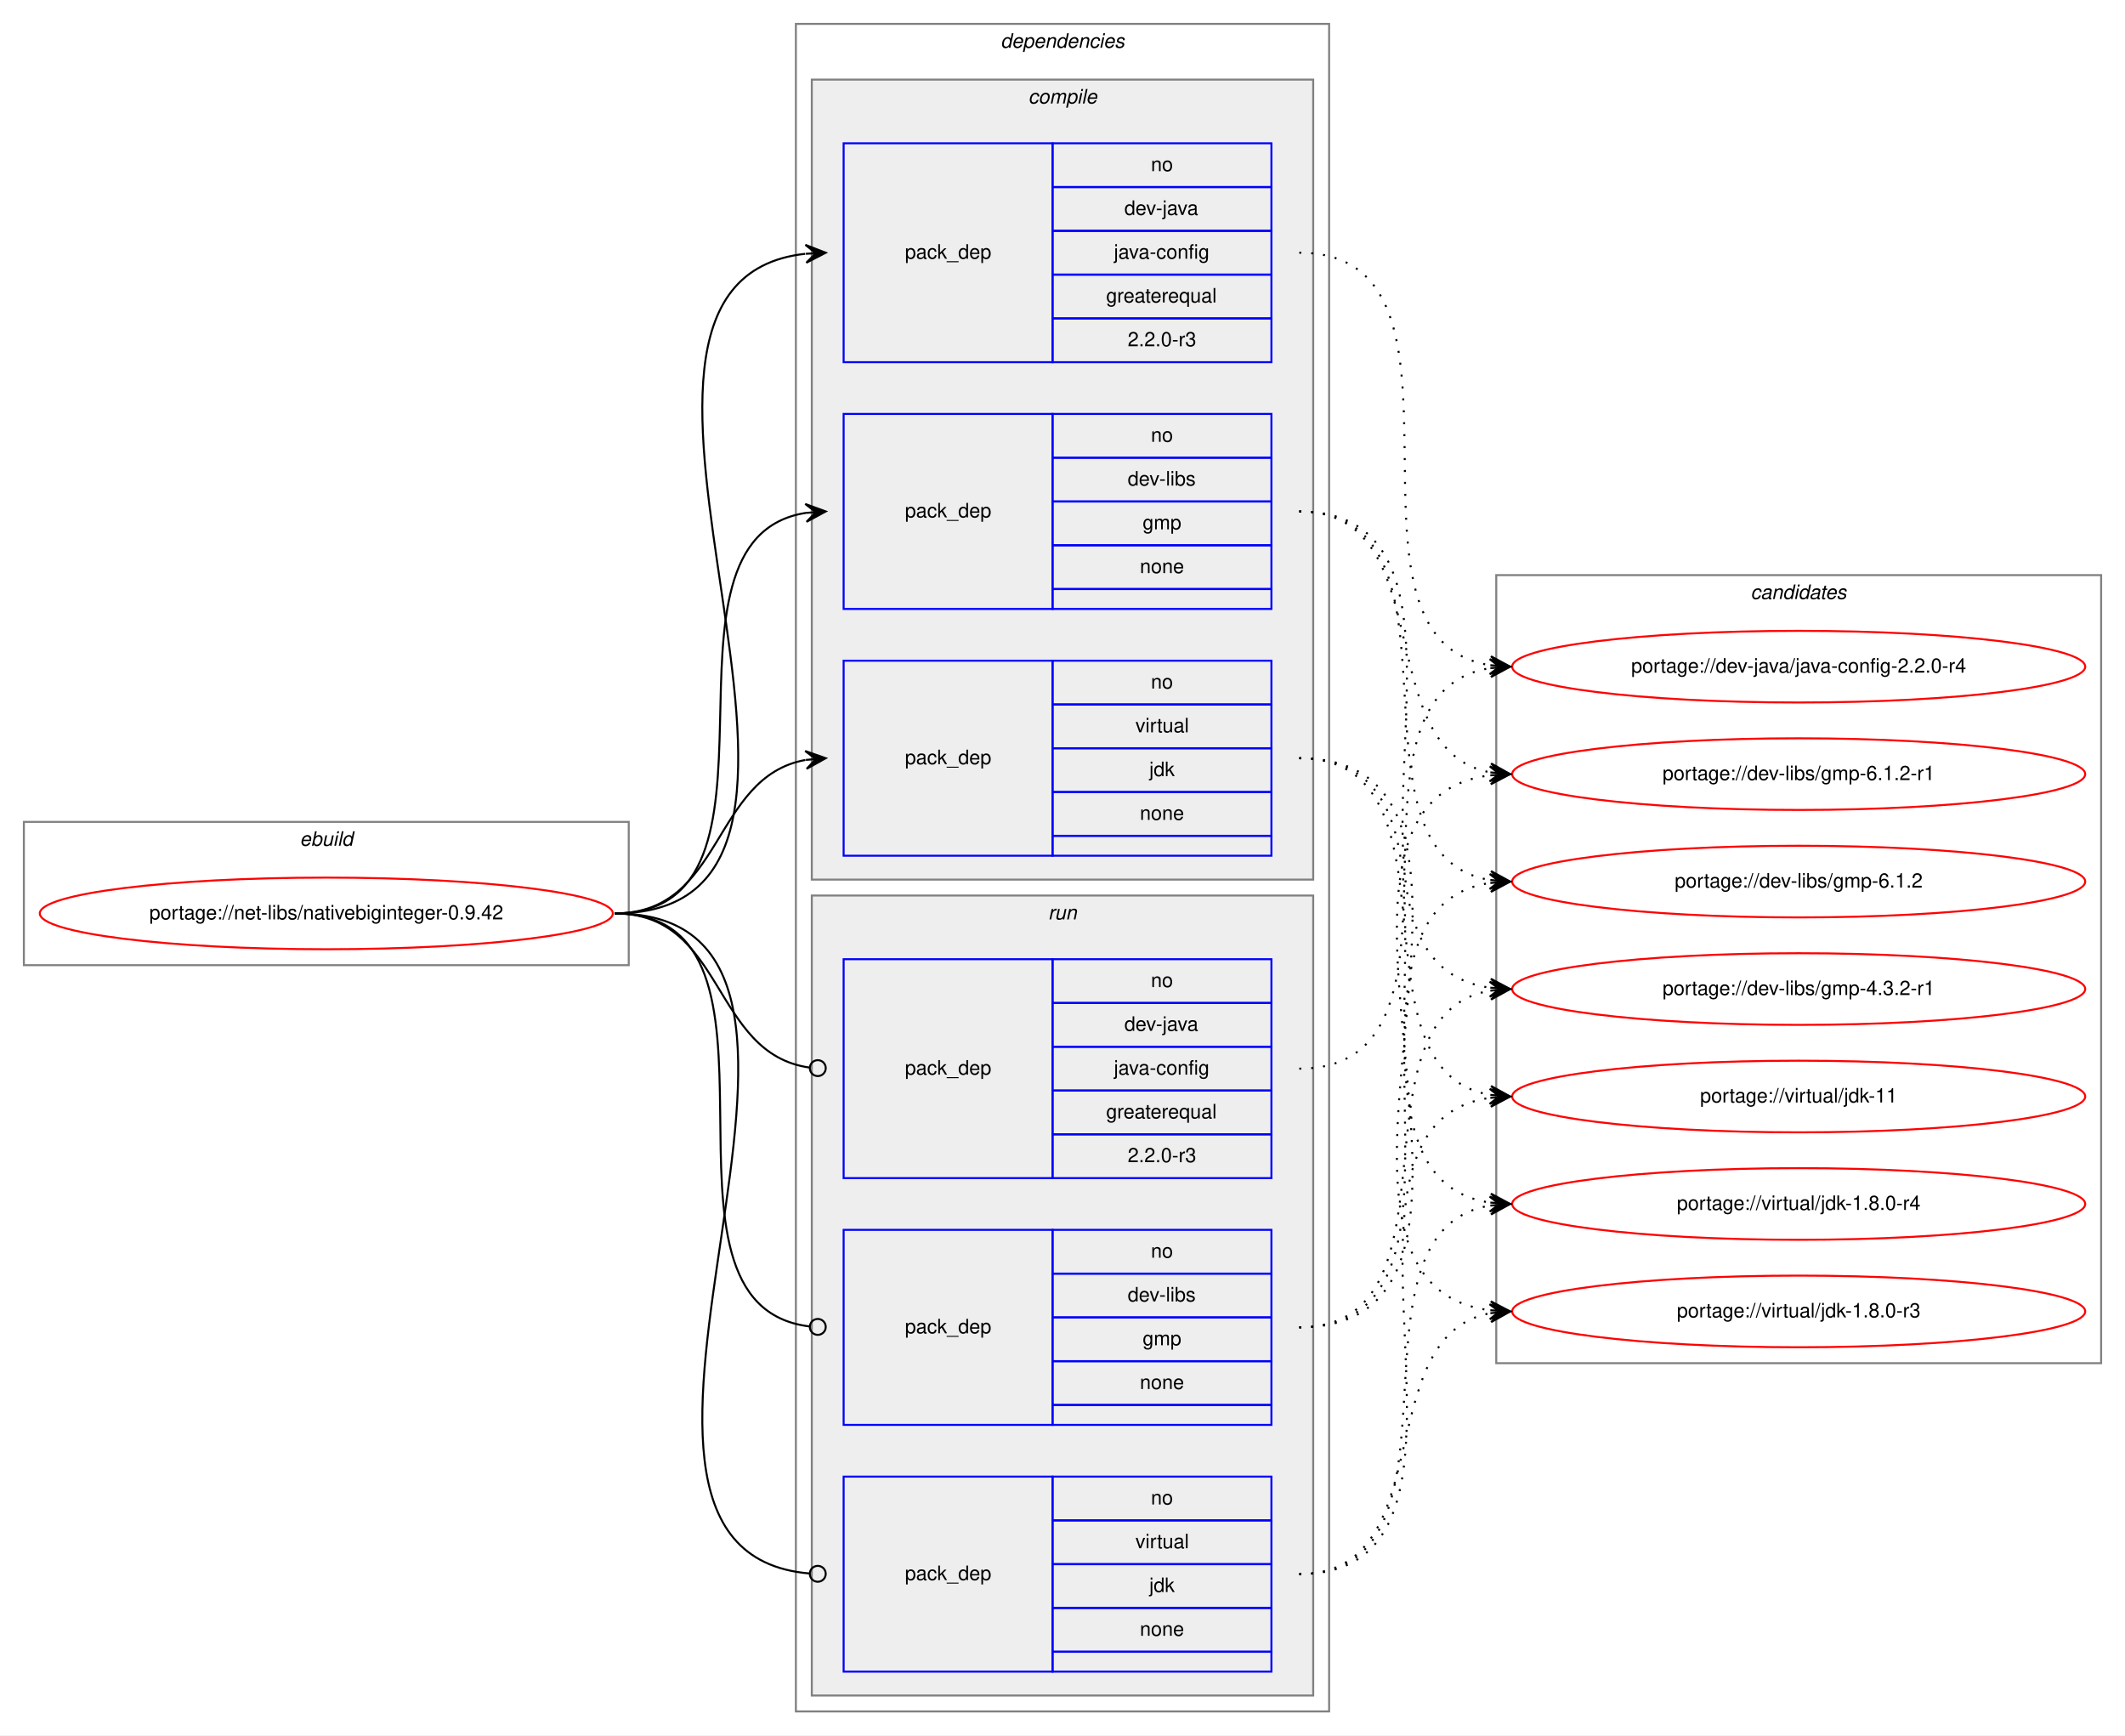
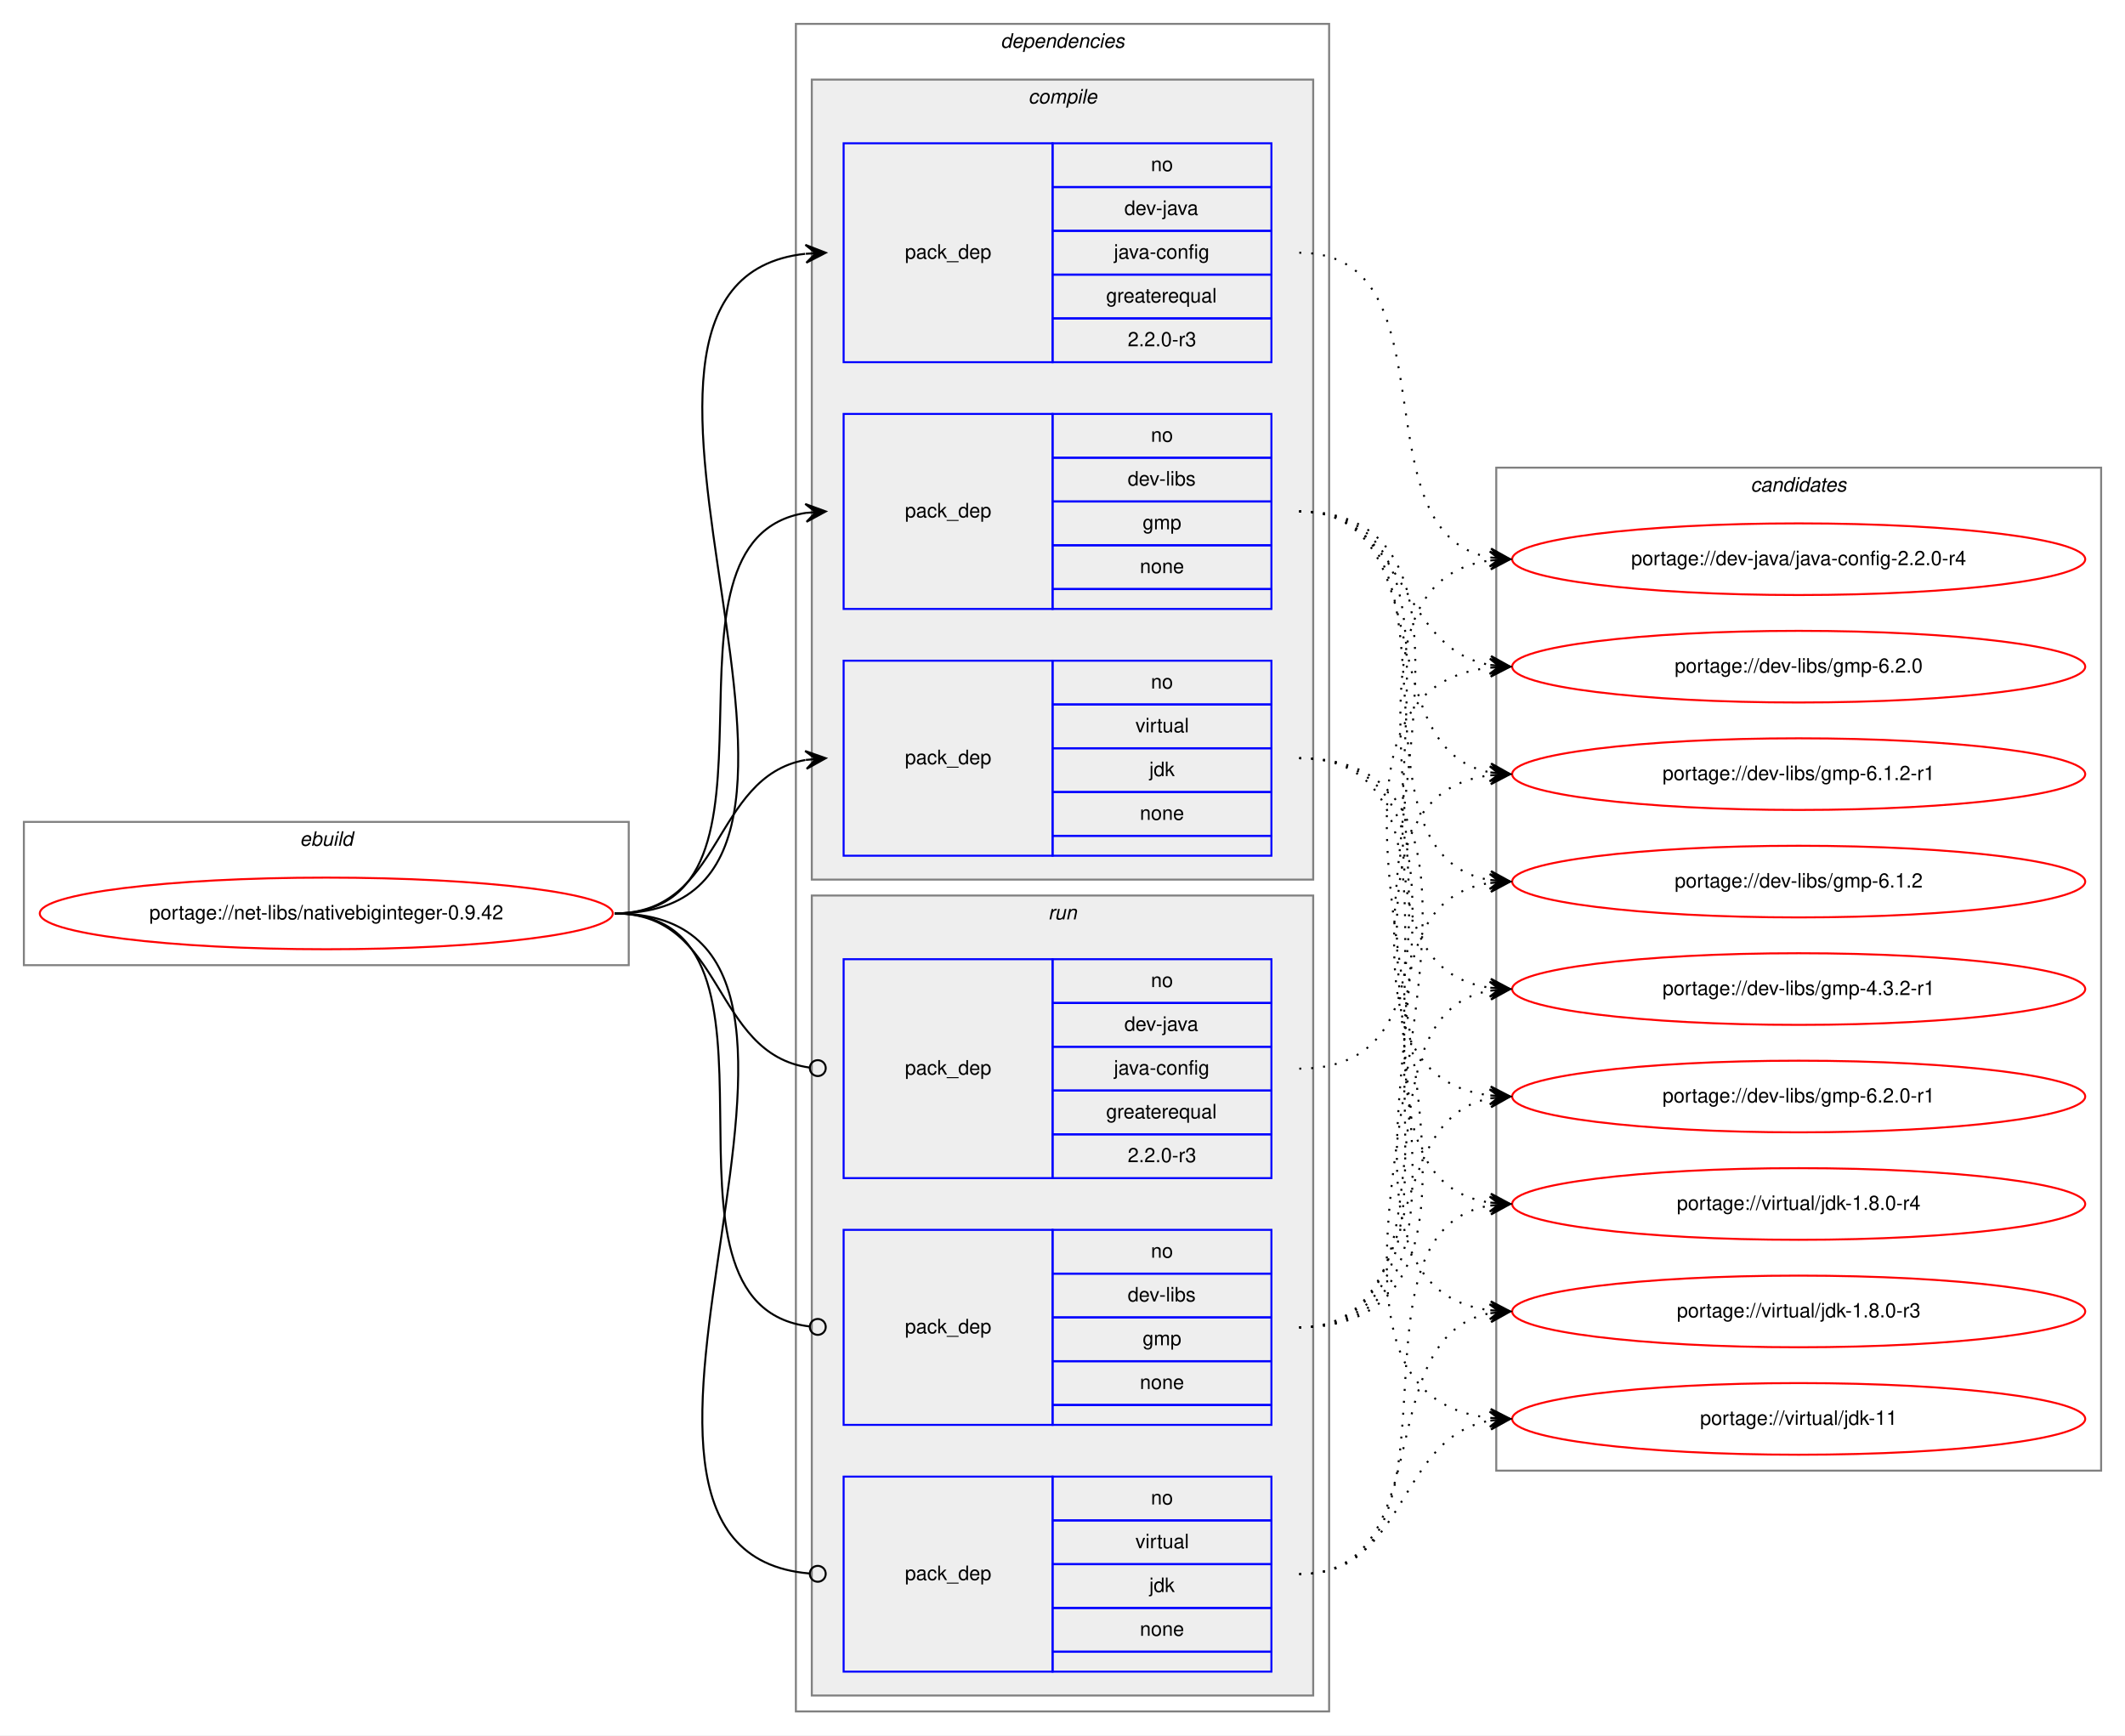
<svg xmlns="http://www.w3.org/2000/svg" xmlns:xlink="http://www.w3.org/1999/xlink" width="1068pt" height="872pt" viewBox="0.00 0.00 1068.00 872.00">
  <g id="graph0" class="graph" transform="scale(1 1) rotate(0) translate(4 868)">
    <polygon fill="white" stroke="transparent" points="-4,4 -4,-868 1064,-868 1064,4 -4,4" />
    <g id="clust1" class="cluster">
      <polygon fill="none" stroke="gray" points="8,-383 8,-455 312,-455 312,-383 8,-383" />
      <text text-anchor="start" x="146.66" y="-443" font-family="Helvetica,sans-Serif" font-style="italic" font-size="10.00">ebuild</text>
    </g>
    <g id="clust2" class="cluster">
      <polygon fill="none" stroke="gray" points="396,-8 396,-856 664,-856 664,-8 396,-8" />
      <text text-anchor="start" x="498.88" y="-844" font-family="Helvetica,sans-Serif" font-style="italic" font-size="10.00">dependencies</text>
    </g>
    <g id="clust3" class="cluster">
      <polygon fill="#eeeeee" stroke="gray" points="404,-426 404,-828 656,-828 656,-426 404,-426" />
      <text text-anchor="start" x="512.78" y="-816" font-family="Helvetica,sans-Serif" font-style="italic" font-size="10.00">compile</text>
    </g>
    <g id="clust8" class="cluster">
      <polygon fill="#eeeeee" stroke="gray" points="404,-16 404,-418 656,-418 656,-16 404,-16" />
      <text text-anchor="start" x="522.78" y="-406" font-family="Helvetica,sans-Serif" font-style="italic" font-size="10.00">run</text>
    </g>
    <g id="clust12" class="cluster">
-       <polygon fill="none" stroke="gray" points="748,-183 748,-579 1052,-579 1052,-183 748,-183" />
-       <text text-anchor="start" x="875.82" y="-567" font-family="Helvetica,sans-Serif" font-style="italic" font-size="10.00">candidates</text>
+       <polygon fill="none" stroke="gray" points="748,-129 748,-633 1052,-633 1052,-129 748,-129" />
+       <text text-anchor="start" x="875.82" y="-621" font-family="Helvetica,sans-Serif" font-style="italic" font-size="10.00">candidates</text>
    </g>
    <g id="node1" class="node">
      <g id="a_node1">
        <a xlink:href="../net-libs/nativebiginteger-0.9.42.svg" xlink:title="portage://net-libs/nativebiginteger-0.9.42">
          <ellipse fill="none" stroke="red" cx="160" cy="-409" rx="144" ry="18" />
          <text text-anchor="middle" x="160" y="-406" font-family="Helvetica,sans-Serif" font-size="10.00">portage://net-libs/nativebiginteger-0.9.42</text>
        </a>
      </g>
    </g>
    <g id="node2" class="node">
      <polygon fill="none" stroke="blue" points="420,-686 420,-796 525,-796 525,-686 420,-686" />
      <text text-anchor="start" x="450.82" y="-738" font-family="Helvetica,sans-Serif" font-size="10.00">pack_dep</text>
      <polygon fill="none" stroke="blue" points="525,-774 525,-796 635,-796 635,-774 525,-774" />
      <text text-anchor="start" x="574.44" y="-782" font-family="Helvetica,sans-Serif" font-size="10.00">no</text>
      <polygon fill="none" stroke="blue" points="525,-752 525,-774 635,-774 635,-752 525,-752" />
      <text text-anchor="start" x="561.11" y="-760" font-family="Helvetica,sans-Serif" font-size="10.00">dev-java</text>
      <polygon fill="none" stroke="blue" points="525,-730 525,-752 635,-752 635,-730 525,-730" />
      <text text-anchor="start" x="555.83" y="-738" font-family="Helvetica,sans-Serif" font-size="10.00">java-config</text>
      <polygon fill="none" stroke="blue" points="525,-708 525,-730 635,-730 635,-708 525,-708" />
      <text text-anchor="start" x="551.94" y="-716" font-family="Helvetica,sans-Serif" font-size="10.00">greaterequal</text>
      <polygon fill="none" stroke="blue" points="525,-686 525,-708 635,-708 635,-686 525,-686" />
      <text text-anchor="start" x="562.77" y="-694" font-family="Helvetica,sans-Serif" font-size="10.00">2.2.0-r3</text>
    </g>
    <g id="edge1" class="edge">
      <path fill="none" stroke="black" d="M305,-409C456.26,-409 265.46,-725.62 400.69,-740.46" />
      <polygon fill="black" stroke="black" points="411,-741 400.78,-744.97 406.01,-740.74 401.01,-740.48 401.01,-740.48 401.01,-740.48 406.01,-740.74 401.25,-735.98 411,-741 411,-741" />
    </g>
    <g id="node3" class="node">
      <polygon fill="none" stroke="blue" points="420,-562 420,-660 525,-660 525,-562 420,-562" />
      <text text-anchor="start" x="450.82" y="-608" font-family="Helvetica,sans-Serif" font-size="10.00">pack_dep</text>
      <polygon fill="none" stroke="blue" points="525,-638 525,-660 635,-660 635,-638 525,-638" />
      <text text-anchor="start" x="574.44" y="-646" font-family="Helvetica,sans-Serif" font-size="10.00">no</text>
      <polygon fill="none" stroke="blue" points="525,-616 525,-638 635,-638 635,-616 525,-616" />
      <text text-anchor="start" x="562.78" y="-624" font-family="Helvetica,sans-Serif" font-size="10.00">dev-libs</text>
      <polygon fill="none" stroke="blue" points="525,-594 525,-616 635,-616 635,-594 525,-594" />
      <text text-anchor="start" x="570.28" y="-602" font-family="Helvetica,sans-Serif" font-size="10.00">gmp</text>
      <polygon fill="none" stroke="blue" points="525,-572 525,-594 635,-594 635,-572 525,-572" />
      <text text-anchor="start" x="568.88" y="-580" font-family="Helvetica,sans-Serif" font-size="10.00">none</text>
      <polygon fill="none" stroke="blue" points="525,-562 525,-572 635,-572 635,-562 525,-562" />
    </g>
    <g id="edge2" class="edge">
      <path fill="none" stroke="black" d="M305,-409C402.82,-409 316.17,-597.05 401.02,-610.27" />
      <polygon fill="black" stroke="black" points="411,-611 400.7,-614.76 406.01,-610.63 401.03,-610.27 401.03,-610.27 401.03,-610.27 406.01,-610.63 401.36,-605.78 411,-611 411,-611" />
    </g>
    <g id="node4" class="node">
      <polygon fill="none" stroke="blue" points="420,-438 420,-536 525,-536 525,-438 420,-438" />
      <text text-anchor="start" x="450.82" y="-484" font-family="Helvetica,sans-Serif" font-size="10.00">pack_dep</text>
      <polygon fill="none" stroke="blue" points="525,-514 525,-536 635,-536 635,-514 525,-514" />
      <text text-anchor="start" x="574.44" y="-522" font-family="Helvetica,sans-Serif" font-size="10.00">no</text>
      <polygon fill="none" stroke="blue" points="525,-492 525,-514 635,-514 635,-492 525,-492" />
      <text text-anchor="start" x="566.67" y="-500" font-family="Helvetica,sans-Serif" font-size="10.00">virtual</text>
      <polygon fill="none" stroke="blue" points="525,-470 525,-492 635,-492 635,-470 525,-470" />
      <text text-anchor="start" x="573.61" y="-478" font-family="Helvetica,sans-Serif" font-size="10.00">jdk</text>
      <polygon fill="none" stroke="blue" points="525,-448 525,-470 635,-470 635,-448 525,-448" />
      <text text-anchor="start" x="568.88" y="-456" font-family="Helvetica,sans-Serif" font-size="10.00">none</text>
      <polygon fill="none" stroke="blue" points="525,-438 525,-448 635,-448 635,-438 525,-438" />
    </g>
    <g id="edge3" class="edge">
      <path fill="none" stroke="black" d="M305,-409C359.84,-409 353.61,-477.55 400.81,-486.12" />
      <polygon fill="black" stroke="black" points="411,-487 400.65,-490.63 406.02,-486.57 401.04,-486.14 401.04,-486.14 401.04,-486.14 406.02,-486.57 401.42,-481.66 411,-487 411,-487" />
    </g>
    <g id="node5" class="node">
      <polygon fill="none" stroke="blue" points="420,-276 420,-386 525,-386 525,-276 420,-276" />
      <text text-anchor="start" x="450.82" y="-328" font-family="Helvetica,sans-Serif" font-size="10.00">pack_dep</text>
      <polygon fill="none" stroke="blue" points="525,-364 525,-386 635,-386 635,-364 525,-364" />
      <text text-anchor="start" x="574.44" y="-372" font-family="Helvetica,sans-Serif" font-size="10.00">no</text>
      <polygon fill="none" stroke="blue" points="525,-342 525,-364 635,-364 635,-342 525,-342" />
      <text text-anchor="start" x="561.11" y="-350" font-family="Helvetica,sans-Serif" font-size="10.00">dev-java</text>
      <polygon fill="none" stroke="blue" points="525,-320 525,-342 635,-342 635,-320 525,-320" />
      <text text-anchor="start" x="555.83" y="-328" font-family="Helvetica,sans-Serif" font-size="10.00">java-config</text>
      <polygon fill="none" stroke="blue" points="525,-298 525,-320 635,-320 635,-298 525,-298" />
      <text text-anchor="start" x="551.94" y="-306" font-family="Helvetica,sans-Serif" font-size="10.00">greaterequal</text>
      <polygon fill="none" stroke="blue" points="525,-276 525,-298 635,-298 635,-276 525,-276" />
      <text text-anchor="start" x="562.77" y="-284" font-family="Helvetica,sans-Serif" font-size="10.00">2.2.0-r3</text>
    </g>
    <g id="edge4" class="edge">
      <path fill="none" stroke="black" d="M305,-409C360.64,-409 353.42,-338.43 402.91,-331.54" />
      <ellipse fill="none" stroke="black" cx="407.01" cy="-331.27" rx="4" ry="4" />
    </g>
    <g id="node6" class="node">
      <polygon fill="none" stroke="blue" points="420,-152 420,-250 525,-250 525,-152 420,-152" />
      <text text-anchor="start" x="450.82" y="-198" font-family="Helvetica,sans-Serif" font-size="10.00">pack_dep</text>
      <polygon fill="none" stroke="blue" points="525,-228 525,-250 635,-250 635,-228 525,-228" />
      <text text-anchor="start" x="574.44" y="-236" font-family="Helvetica,sans-Serif" font-size="10.00">no</text>
      <polygon fill="none" stroke="blue" points="525,-206 525,-228 635,-228 635,-206 525,-206" />
      <text text-anchor="start" x="562.78" y="-214" font-family="Helvetica,sans-Serif" font-size="10.00">dev-libs</text>
      <polygon fill="none" stroke="blue" points="525,-184 525,-206 635,-206 635,-184 525,-184" />
      <text text-anchor="start" x="570.28" y="-192" font-family="Helvetica,sans-Serif" font-size="10.00">gmp</text>
      <polygon fill="none" stroke="blue" points="525,-162 525,-184 635,-184 635,-162 525,-162" />
      <text text-anchor="start" x="568.88" y="-170" font-family="Helvetica,sans-Serif" font-size="10.00">none</text>
      <polygon fill="none" stroke="blue" points="525,-152 525,-162 635,-162 635,-152 525,-152" />
    </g>
    <g id="edge5" class="edge">
      <path fill="none" stroke="black" d="M305,-409C405.92,-409 312.64,-212.22 402.94,-201.46" />
      <ellipse fill="none" stroke="black" cx="407.01" cy="-201.23" rx="4" ry="4" />
    </g>
    <g id="node7" class="node">
      <polygon fill="none" stroke="blue" points="420,-28 420,-126 525,-126 525,-28 420,-28" />
      <text text-anchor="start" x="450.82" y="-74" font-family="Helvetica,sans-Serif" font-size="10.00">pack_dep</text>
      <polygon fill="none" stroke="blue" points="525,-104 525,-126 635,-126 635,-104 525,-104" />
      <text text-anchor="start" x="574.44" y="-112" font-family="Helvetica,sans-Serif" font-size="10.00">no</text>
      <polygon fill="none" stroke="blue" points="525,-82 525,-104 635,-104 635,-82 525,-82" />
      <text text-anchor="start" x="566.67" y="-90" font-family="Helvetica,sans-Serif" font-size="10.00">virtual</text>
      <polygon fill="none" stroke="blue" points="525,-60 525,-82 635,-82 635,-60 525,-60" />
      <text text-anchor="start" x="573.61" y="-68" font-family="Helvetica,sans-Serif" font-size="10.00">jdk</text>
      <polygon fill="none" stroke="blue" points="525,-38 525,-60 635,-60 635,-38 525,-38" />
      <text text-anchor="start" x="568.88" y="-46" font-family="Helvetica,sans-Serif" font-size="10.00">none</text>
      <polygon fill="none" stroke="blue" points="525,-28 525,-38 635,-38 635,-28 525,-28" />
    </g>
    <g id="edge6" class="edge">
      <path fill="none" stroke="black" d="M305,-409C457.02,-409 263.55,-89.21 402.74,-77.34" />
      <ellipse fill="none" stroke="black" cx="407" cy="-77.16" rx="4" ry="4" />
    </g>
    <g id="node8" class="node">
      <g id="a_node8">
        <a xlink:href="../dev-java/java-config-2.2.0-r4.svg" xlink:title="portage://dev-java/java-config-2.2.0-r4">
-           <ellipse fill="none" stroke="red" cx="900" cy="-533" rx="144" ry="18" />
-           <text text-anchor="middle" x="900" y="-530" font-family="Helvetica,sans-Serif" font-size="10.00">portage://dev-java/java-config-2.2.0-r4</text>
+           <ellipse fill="none" stroke="red" cx="900" cy="-587" rx="144" ry="18" />
+           <text text-anchor="middle" x="900" y="-584" font-family="Helvetica,sans-Serif" font-size="10.00">portage://dev-java/java-config-2.2.0-r4</text>
        </a>
      </g>
    </g>
    <g id="edge7" class="edge">
-       <path fill="none" stroke="black" stroke-dasharray="1,5" d="M649,-741C749.11,-741 658.13,-547.37 744.8,-533.75" />
-       <polygon fill="black" stroke="black" points="755,-533 745.36,-538.22 750.01,-533.37 745.03,-533.74 745.03,-533.74 745.03,-533.74 750.01,-533.37 744.7,-529.25 755,-533 755,-533" />
+       <path fill="none" stroke="black" stroke-dasharray="1,5" d="M649,-741C728.36,-741 677.03,-600.53 744.64,-587.9" />
+       <polygon fill="black" stroke="black" points="755,-587 745.43,-592.35 750.02,-587.44 745.04,-587.87 745.04,-587.87 745.04,-587.87 750.02,-587.44 744.65,-583.39 755,-587 755,-587" />
    </g>
    <g id="node9" class="node">
      <g id="a_node9">
+         <a xlink:href="../dev-libs/gmp-6.2.0-r1.svg" xlink:title="portage://dev-libs/gmp-6.2.0-r1">
+           <ellipse fill="none" stroke="red" cx="900" cy="-317" rx="144" ry="18" />
+           <text text-anchor="middle" x="900" y="-314" font-family="Helvetica,sans-Serif" font-size="10.00">portage://dev-libs/gmp-6.2.0-r1</text>
+         </a>
+       </g>
+     </g>
+     <g id="edge8" class="edge">
+       <path fill="none" stroke="black" stroke-dasharray="1,5" d="M649,-611C784.37,-611 624.62,-331.74 745.01,-317.56" />
+       <polygon fill="black" stroke="black" points="755,-317 745.27,-322.05 750.01,-317.28 745.02,-317.56 745.02,-317.56 745.02,-317.56 750.01,-317.28 744.76,-313.07 755,-317 755,-317" />
+     </g>
+     <g id="node10" class="node">
+       <g id="a_node10">
+         <a xlink:href="../dev-libs/gmp-6.2.0.svg" xlink:title="portage://dev-libs/gmp-6.2.0">
+           <ellipse fill="none" stroke="red" cx="900" cy="-533" rx="144" ry="18" />
+           <text text-anchor="middle" x="900" y="-530" font-family="Helvetica,sans-Serif" font-size="10.00">portage://dev-libs/gmp-6.2.0</text>
+         </a>
+       </g>
+     </g>
+     <g id="edge9" class="edge">
+       <path fill="none" stroke="black" stroke-dasharray="1,5" d="M649,-611C703.84,-611 697.61,-542.45 744.81,-533.88" />
+       <polygon fill="black" stroke="black" points="755,-533 745.42,-538.34 750.02,-533.43 745.04,-533.86 745.04,-533.86 745.04,-533.86 750.02,-533.43 744.65,-529.37 755,-533 755,-533" />
+     </g>
+     <g id="node11" class="node">
+       <g id="a_node11">
        <a xlink:href="../dev-libs/gmp-6.1.2-r1.svg" xlink:title="portage://dev-libs/gmp-6.1.2-r1">
          <ellipse fill="none" stroke="red" cx="900" cy="-479" rx="144" ry="18" />
          <text text-anchor="middle" x="900" y="-476" font-family="Helvetica,sans-Serif" font-size="10.00">portage://dev-libs/gmp-6.1.2-r1</text>
        </a>
      </g>
    </g>
-     <g id="edge8" class="edge">
+     <g id="edge10" class="edge">
      <path fill="none" stroke="black" stroke-dasharray="1,5" d="M649,-611C720.57,-611 683.82,-491.58 744.81,-479.91" />
      <polygon fill="black" stroke="black" points="755,-479 745.44,-484.37 750.02,-479.45 745.04,-479.89 745.04,-479.89 745.04,-479.89 750.02,-479.45 744.64,-475.41 755,-479 755,-479" />
    </g>
-     <g id="node10" class="node">
-       <g id="a_node10">
+     <g id="node12" class="node">
+       <g id="a_node12">
        <a xlink:href="../dev-libs/gmp-6.1.2.svg" xlink:title="portage://dev-libs/gmp-6.1.2">
          <ellipse fill="none" stroke="red" cx="900" cy="-425" rx="144" ry="18" />
          <text text-anchor="middle" x="900" y="-422" font-family="Helvetica,sans-Serif" font-size="10.00">portage://dev-libs/gmp-6.1.2</text>
        </a>
      </g>
    </g>
-     <g id="edge9" class="edge">
+     <g id="edge11" class="edge">
      <path fill="none" stroke="black" stroke-dasharray="1,5" d="M649,-611C740.43,-611 666.16,-439.25 744.65,-425.83" />
      <polygon fill="black" stroke="black" points="755,-425 745.39,-430.28 750.02,-425.4 745.03,-425.8 745.03,-425.8 745.03,-425.8 750.02,-425.4 744.67,-421.31 755,-425 755,-425" />
    </g>
-     <g id="node11" class="node">
-       <g id="a_node11">
+     <g id="node13" class="node">
+       <g id="a_node13">
        <a xlink:href="../dev-libs/gmp-4.3.2-r1.svg" xlink:title="portage://dev-libs/gmp-4.3.2-r1">
          <ellipse fill="none" stroke="red" cx="900" cy="-371" rx="144" ry="18" />
          <text text-anchor="middle" x="900" y="-368" font-family="Helvetica,sans-Serif" font-size="10.00">portage://dev-libs/gmp-4.3.2-r1</text>
        </a>
      </g>
    </g>
-     <g id="edge10" class="edge">
+     <g id="edge12" class="edge">
      <path fill="none" stroke="black" stroke-dasharray="1,5" d="M649,-611C761.96,-611 646.11,-385.77 744.77,-371.69" />
      <polygon fill="black" stroke="black" points="755,-371 745.32,-376.16 750.01,-371.34 745.02,-371.67 745.02,-371.67 745.02,-371.67 750.01,-371.34 744.72,-367.18 755,-371 755,-371" />
    </g>
-     <g id="node12" class="node">
-       <g id="a_node12">
+     <g id="node14" class="node">
+       <g id="a_node14">
        <a xlink:href="../virtual/jdk-11.svg" xlink:title="portage://virtual/jdk-11">
-           <ellipse fill="none" stroke="red" cx="900" cy="-317" rx="144" ry="18" />
-           <text text-anchor="middle" x="900" y="-314" font-family="Helvetica,sans-Serif" font-size="10.00">portage://virtual/jdk-11</text>
-         </a>
-       </g>
-     </g>
-     <g id="edge11" class="edge">
-       <path fill="none" stroke="black" stroke-dasharray="1,5" d="M649,-487C734.39,-487 671.6,-330.66 744.83,-317.83" />
-       <polygon fill="black" stroke="black" points="755,-317 745.4,-322.3 750.02,-317.41 745.03,-317.82 745.03,-317.82 745.03,-317.82 750.02,-317.41 744.67,-313.33 755,-317 755,-317" />
-     </g>
-     <g id="node13" class="node">
-       <g id="a_node13">
+           <ellipse fill="none" stroke="red" cx="900" cy="-155" rx="144" ry="18" />
+           <text text-anchor="middle" x="900" y="-152" font-family="Helvetica,sans-Serif" font-size="10.00">portage://virtual/jdk-11</text>
+         </a>
+       </g>
+     </g>
+     <g id="edge13" class="edge">
+       <path fill="none" stroke="black" stroke-dasharray="1,5" d="M649,-487C800.26,-487 609.46,-170.38 744.69,-155.54" />
+       <polygon fill="black" stroke="black" points="755,-155 745.25,-160.02 750.01,-155.26 745.01,-155.52 745.01,-155.52 745.01,-155.52 750.01,-155.26 744.78,-151.03 755,-155 755,-155" />
+     </g>
+     <g id="node15" class="node">
+       <g id="a_node15">
        <a xlink:href="../virtual/jdk-1.8.0-r4.svg" xlink:title="portage://virtual/jdk-1.8.0-r4">
          <ellipse fill="none" stroke="red" cx="900" cy="-263" rx="144" ry="18" />
          <text text-anchor="middle" x="900" y="-260" font-family="Helvetica,sans-Serif" font-size="10.00">portage://virtual/jdk-1.8.0-r4</text>
        </a>
      </g>
    </g>
-     <g id="edge12" class="edge">
+     <g id="edge14" class="edge">
      <path fill="none" stroke="black" stroke-dasharray="1,5" d="M649,-487C755.48,-487 652.2,-277.63 744.75,-263.72" />
      <polygon fill="black" stroke="black" points="755,-263 745.34,-268.19 750.01,-263.35 745.02,-263.71 745.02,-263.71 745.02,-263.71 750.01,-263.35 744.71,-259.22 755,-263 755,-263" />
    </g>
-     <g id="node14" class="node">
-       <g id="a_node14">
+     <g id="node16" class="node">
+       <g id="a_node16">
        <a xlink:href="../virtual/jdk-1.8.0-r3.svg" xlink:title="portage://virtual/jdk-1.8.0-r3">
          <ellipse fill="none" stroke="red" cx="900" cy="-209" rx="144" ry="18" />
          <text text-anchor="middle" x="900" y="-206" font-family="Helvetica,sans-Serif" font-size="10.00">portage://virtual/jdk-1.8.0-r3</text>
        </a>
      </g>
    </g>
-     <g id="edge13" class="edge">
+     <g id="edge15" class="edge">
      <path fill="none" stroke="black" stroke-dasharray="1,5" d="M649,-487C777.62,-487 631.22,-224 744.79,-209.61" />
      <polygon fill="black" stroke="black" points="755,-209 745.29,-214.09 750.01,-209.3 745.02,-209.6 745.02,-209.6 745.02,-209.6 750.01,-209.3 744.75,-205.11 755,-209 755,-209" />
    </g>
-     <g id="edge14" class="edge">
-       <path fill="none" stroke="black" stroke-dasharray="1,5" d="M649,-331C746.82,-331 660.17,-519.05 745.02,-532.27" />
-       <polygon fill="black" stroke="black" points="755,-533 744.7,-536.76 750.01,-532.63 745.03,-532.27 745.03,-532.27 745.03,-532.27 750.01,-532.63 745.36,-527.78 755,-533 755,-533" />
-     </g>
-     <g id="edge15" class="edge">
+     <g id="edge16" class="edge">
+       <path fill="none" stroke="black" stroke-dasharray="1,5" d="M649,-331C768.54,-331 639.85,-572.22 744.84,-586.35" />
+       <polygon fill="black" stroke="black" points="755,-587 744.73,-590.86 750.01,-586.68 745.02,-586.36 745.02,-586.36 745.02,-586.36 750.01,-586.68 745.31,-581.87 755,-587 755,-587" />
+     </g>
+     <g id="edge17" class="edge">
+       <path fill="none" stroke="black" stroke-dasharray="1,5" d="M649,-201C715.16,-201 688.43,-305.09 744.78,-316.07" />
+       <polygon fill="black" stroke="black" points="755,-317 744.63,-320.57 750.02,-316.54 745.04,-316.09 745.04,-316.09 745.04,-316.09 750.02,-316.54 745.45,-311.61 755,-317 755,-317" />
+     </g>
+     <g id="edge18" class="edge">
+       <path fill="none" stroke="black" stroke-dasharray="1,5" d="M649,-201C800.26,-201 609.46,-517.62 744.69,-532.46" />
+       <polygon fill="black" stroke="black" points="755,-533 744.78,-536.97 750.01,-532.74 745.01,-532.48 745.01,-532.48 745.01,-532.48 750.01,-532.74 745.25,-527.98 755,-533 755,-533" />
+     </g>
+     <g id="edge19" class="edge">
      <path fill="none" stroke="black" stroke-dasharray="1,5" d="M649,-201C777.62,-201 631.22,-464 744.79,-478.39" />
      <polygon fill="black" stroke="black" points="755,-479 744.75,-482.89 750.01,-478.7 745.02,-478.4 745.02,-478.4 745.02,-478.4 750.01,-478.7 745.29,-473.91 755,-479 755,-479" />
    </g>
-     <g id="edge16" class="edge">
+     <g id="edge20" class="edge">
      <path fill="none" stroke="black" stroke-dasharray="1,5" d="M649,-201C755.48,-201 652.2,-410.37 744.75,-424.28" />
      <polygon fill="black" stroke="black" points="755,-425 744.71,-428.78 750.01,-424.65 745.02,-424.29 745.02,-424.29 745.02,-424.29 750.01,-424.65 745.34,-419.81 755,-425 755,-425" />
    </g>
-     <g id="edge17" class="edge">
+     <g id="edge21" class="edge">
      <path fill="none" stroke="black" stroke-dasharray="1,5" d="M649,-201C734.39,-201 671.6,-357.34 744.83,-370.17" />
      <polygon fill="black" stroke="black" points="755,-371 744.67,-374.67 750.02,-370.59 745.03,-370.18 745.03,-370.18 745.03,-370.18 750.02,-370.59 745.4,-365.7 755,-371 755,-371" />
    </g>
-     <g id="edge18" class="edge">
-       <path fill="none" stroke="black" stroke-dasharray="1,5" d="M649,-77C761.96,-77 646.11,-302.23 744.77,-316.31" />
-       <polygon fill="black" stroke="black" points="755,-317 744.72,-320.82 750.01,-316.66 745.02,-316.33 745.02,-316.33 745.02,-316.33 750.01,-316.66 745.32,-311.84 755,-317 755,-317" />
-     </g>
-     <g id="edge19" class="edge">
+     <g id="edge22" class="edge">
+       <path fill="none" stroke="black" stroke-dasharray="1,5" d="M649,-77C703.84,-77 697.61,-145.55 744.81,-154.12" />
+       <polygon fill="black" stroke="black" points="755,-155 744.65,-158.63 750.02,-154.57 745.04,-154.14 745.04,-154.14 745.04,-154.14 750.02,-154.57 745.42,-149.66 755,-155 755,-155" />
+     </g>
+     <g id="edge23" class="edge">
      <path fill="none" stroke="black" stroke-dasharray="1,5" d="M649,-77C740.43,-77 666.16,-248.75 744.65,-262.17" />
      <polygon fill="black" stroke="black" points="755,-263 744.67,-266.69 750.02,-262.6 745.03,-262.2 745.03,-262.2 745.03,-262.2 750.02,-262.6 745.39,-257.72 755,-263 755,-263" />
    </g>
-     <g id="edge20" class="edge">
+     <g id="edge24" class="edge">
      <path fill="none" stroke="black" stroke-dasharray="1,5" d="M649,-77C720.57,-77 683.82,-196.42 744.81,-208.09" />
      <polygon fill="black" stroke="black" points="755,-209 744.64,-212.59 750.02,-208.55 745.04,-208.11 745.04,-208.11 745.04,-208.11 750.02,-208.55 745.44,-203.63 755,-209 755,-209" />
    </g>
  </g>
</svg>
